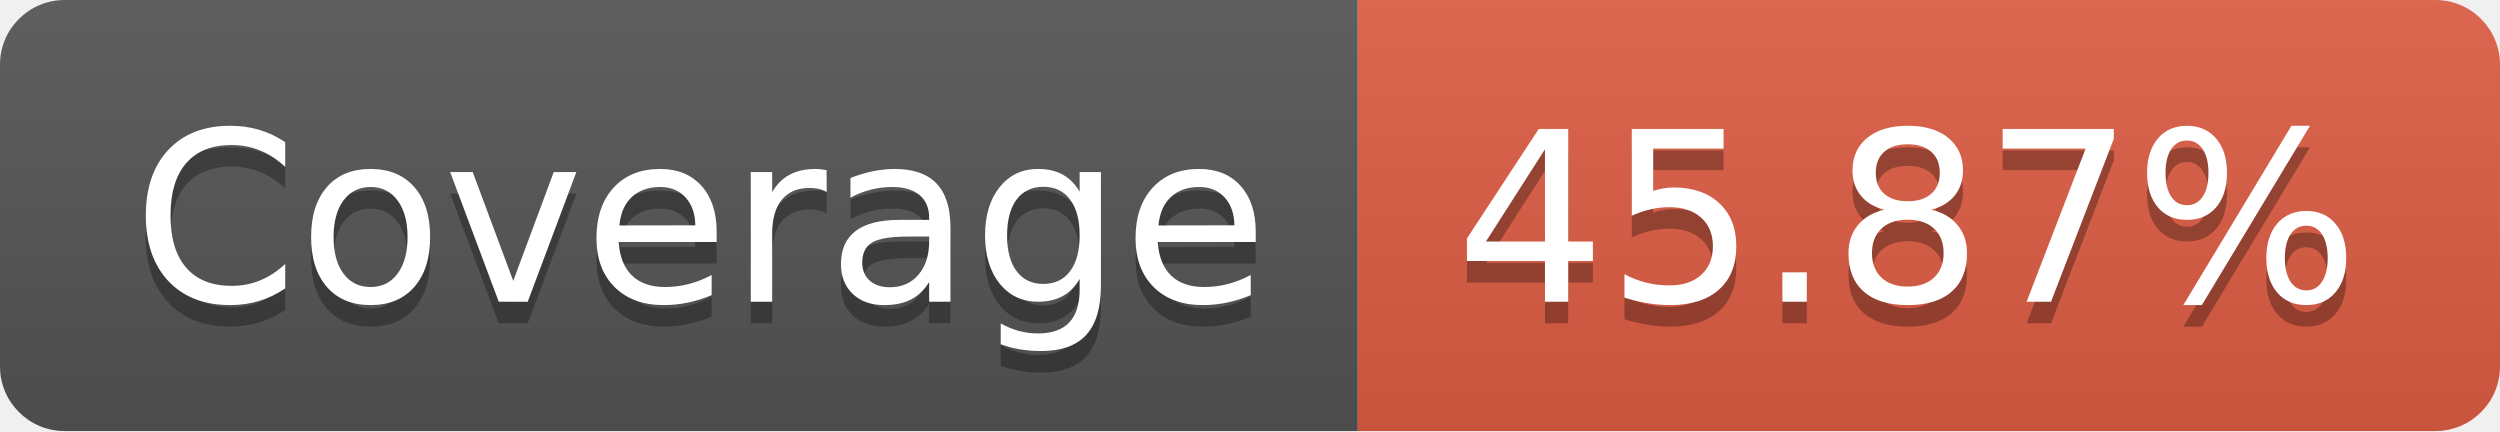
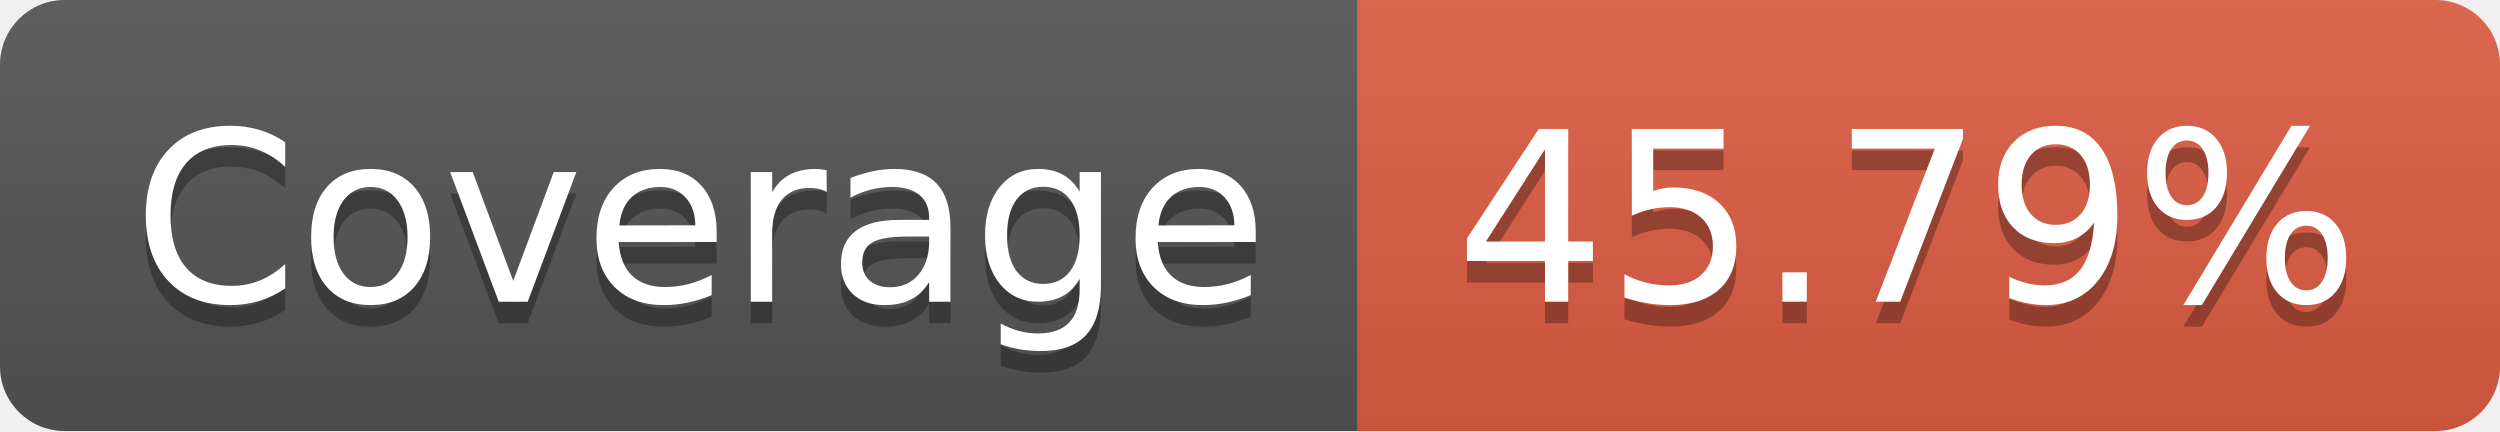
- <svg xmlns="http://www.w3.org/2000/svg" width="116" height="20" role="img" aria-label="Coverage: 45.87%">
+ <svg xmlns="http://www.w3.org/2000/svg" width="116" height="20" role="img" aria-label="Coverage: 45.79%">
  <linearGradient id="s" x2="0" y2="100%">
    <stop offset="0" stop-color="#bbb" stop-opacity=".1" />
    <stop offset="1" stop-opacity=".1" />
  </linearGradient>
  <clipPath id="r">
    <rect width="116" height="20" rx="3" fill="#fff" />
  </clipPath>
  <g clip-path="url(#r)">
    <rect width="63" height="20" fill="#555" />
    <rect x="63" width="53" height="20" fill="#e05d44" />
    <rect width="116" height="20" fill="url(#s)" />
  </g>
  <g fill="#fff" text-anchor="middle" font-family="Verdana,Geneva,DejaVu Sans,sans-serif" text-rendering="geometricPrecision" font-size="110">
    <text aria-hidden="true" x="325" y="150" fill="#010101" fill-opacity=".3" transform="scale(.1)" textLength="530">Coverage</text>
    <text x="325" y="140" transform="scale(.1)" fill="#fff" textLength="530">Coverage</text>
-     <text aria-hidden="true" x="885" y="150" fill="#010101" fill-opacity=".3" transform="scale(.1)" textLength="430">45.87%</text>
-     <text x="885" y="140" transform="scale(.1)" fill="#fff" textLength="430">45.87%</text>
+     <text aria-hidden="true" x="885" y="150" fill="#010101" fill-opacity=".3" transform="scale(.1)" textLength="430">45.79%</text>
+     <text x="885" y="140" transform="scale(.1)" fill="#fff" textLength="430">45.79%</text>
  </g>
</svg>
